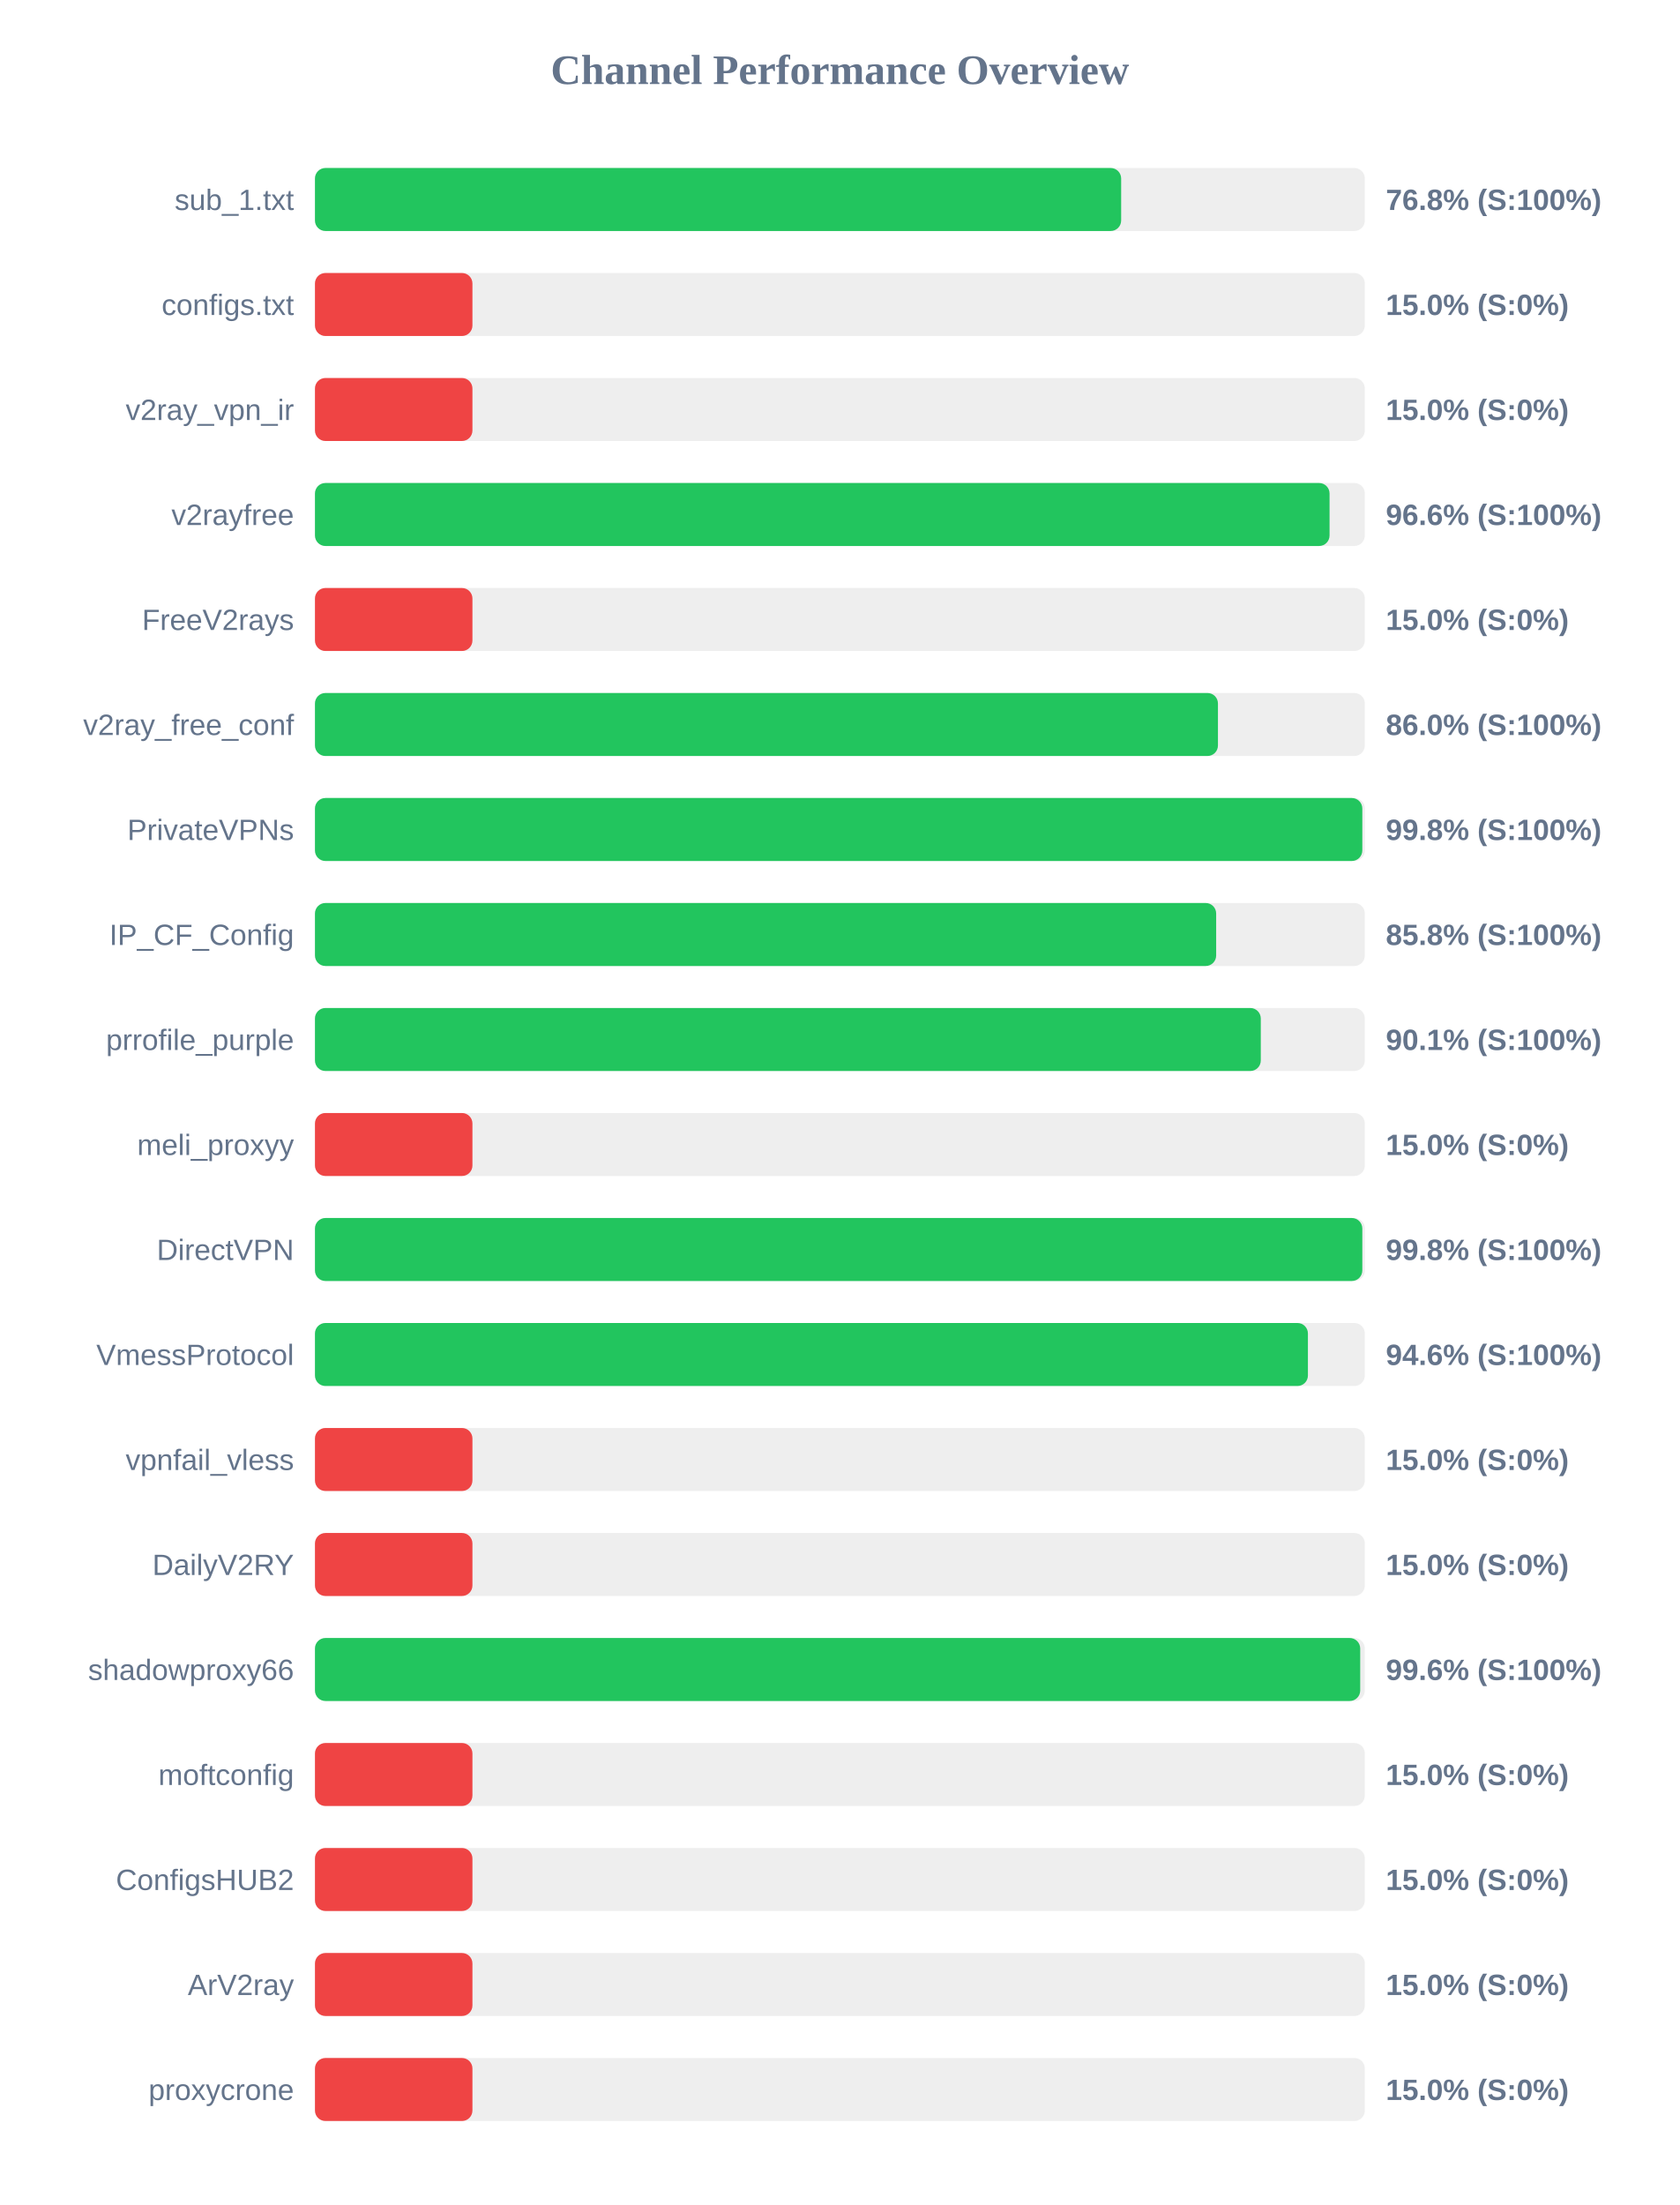
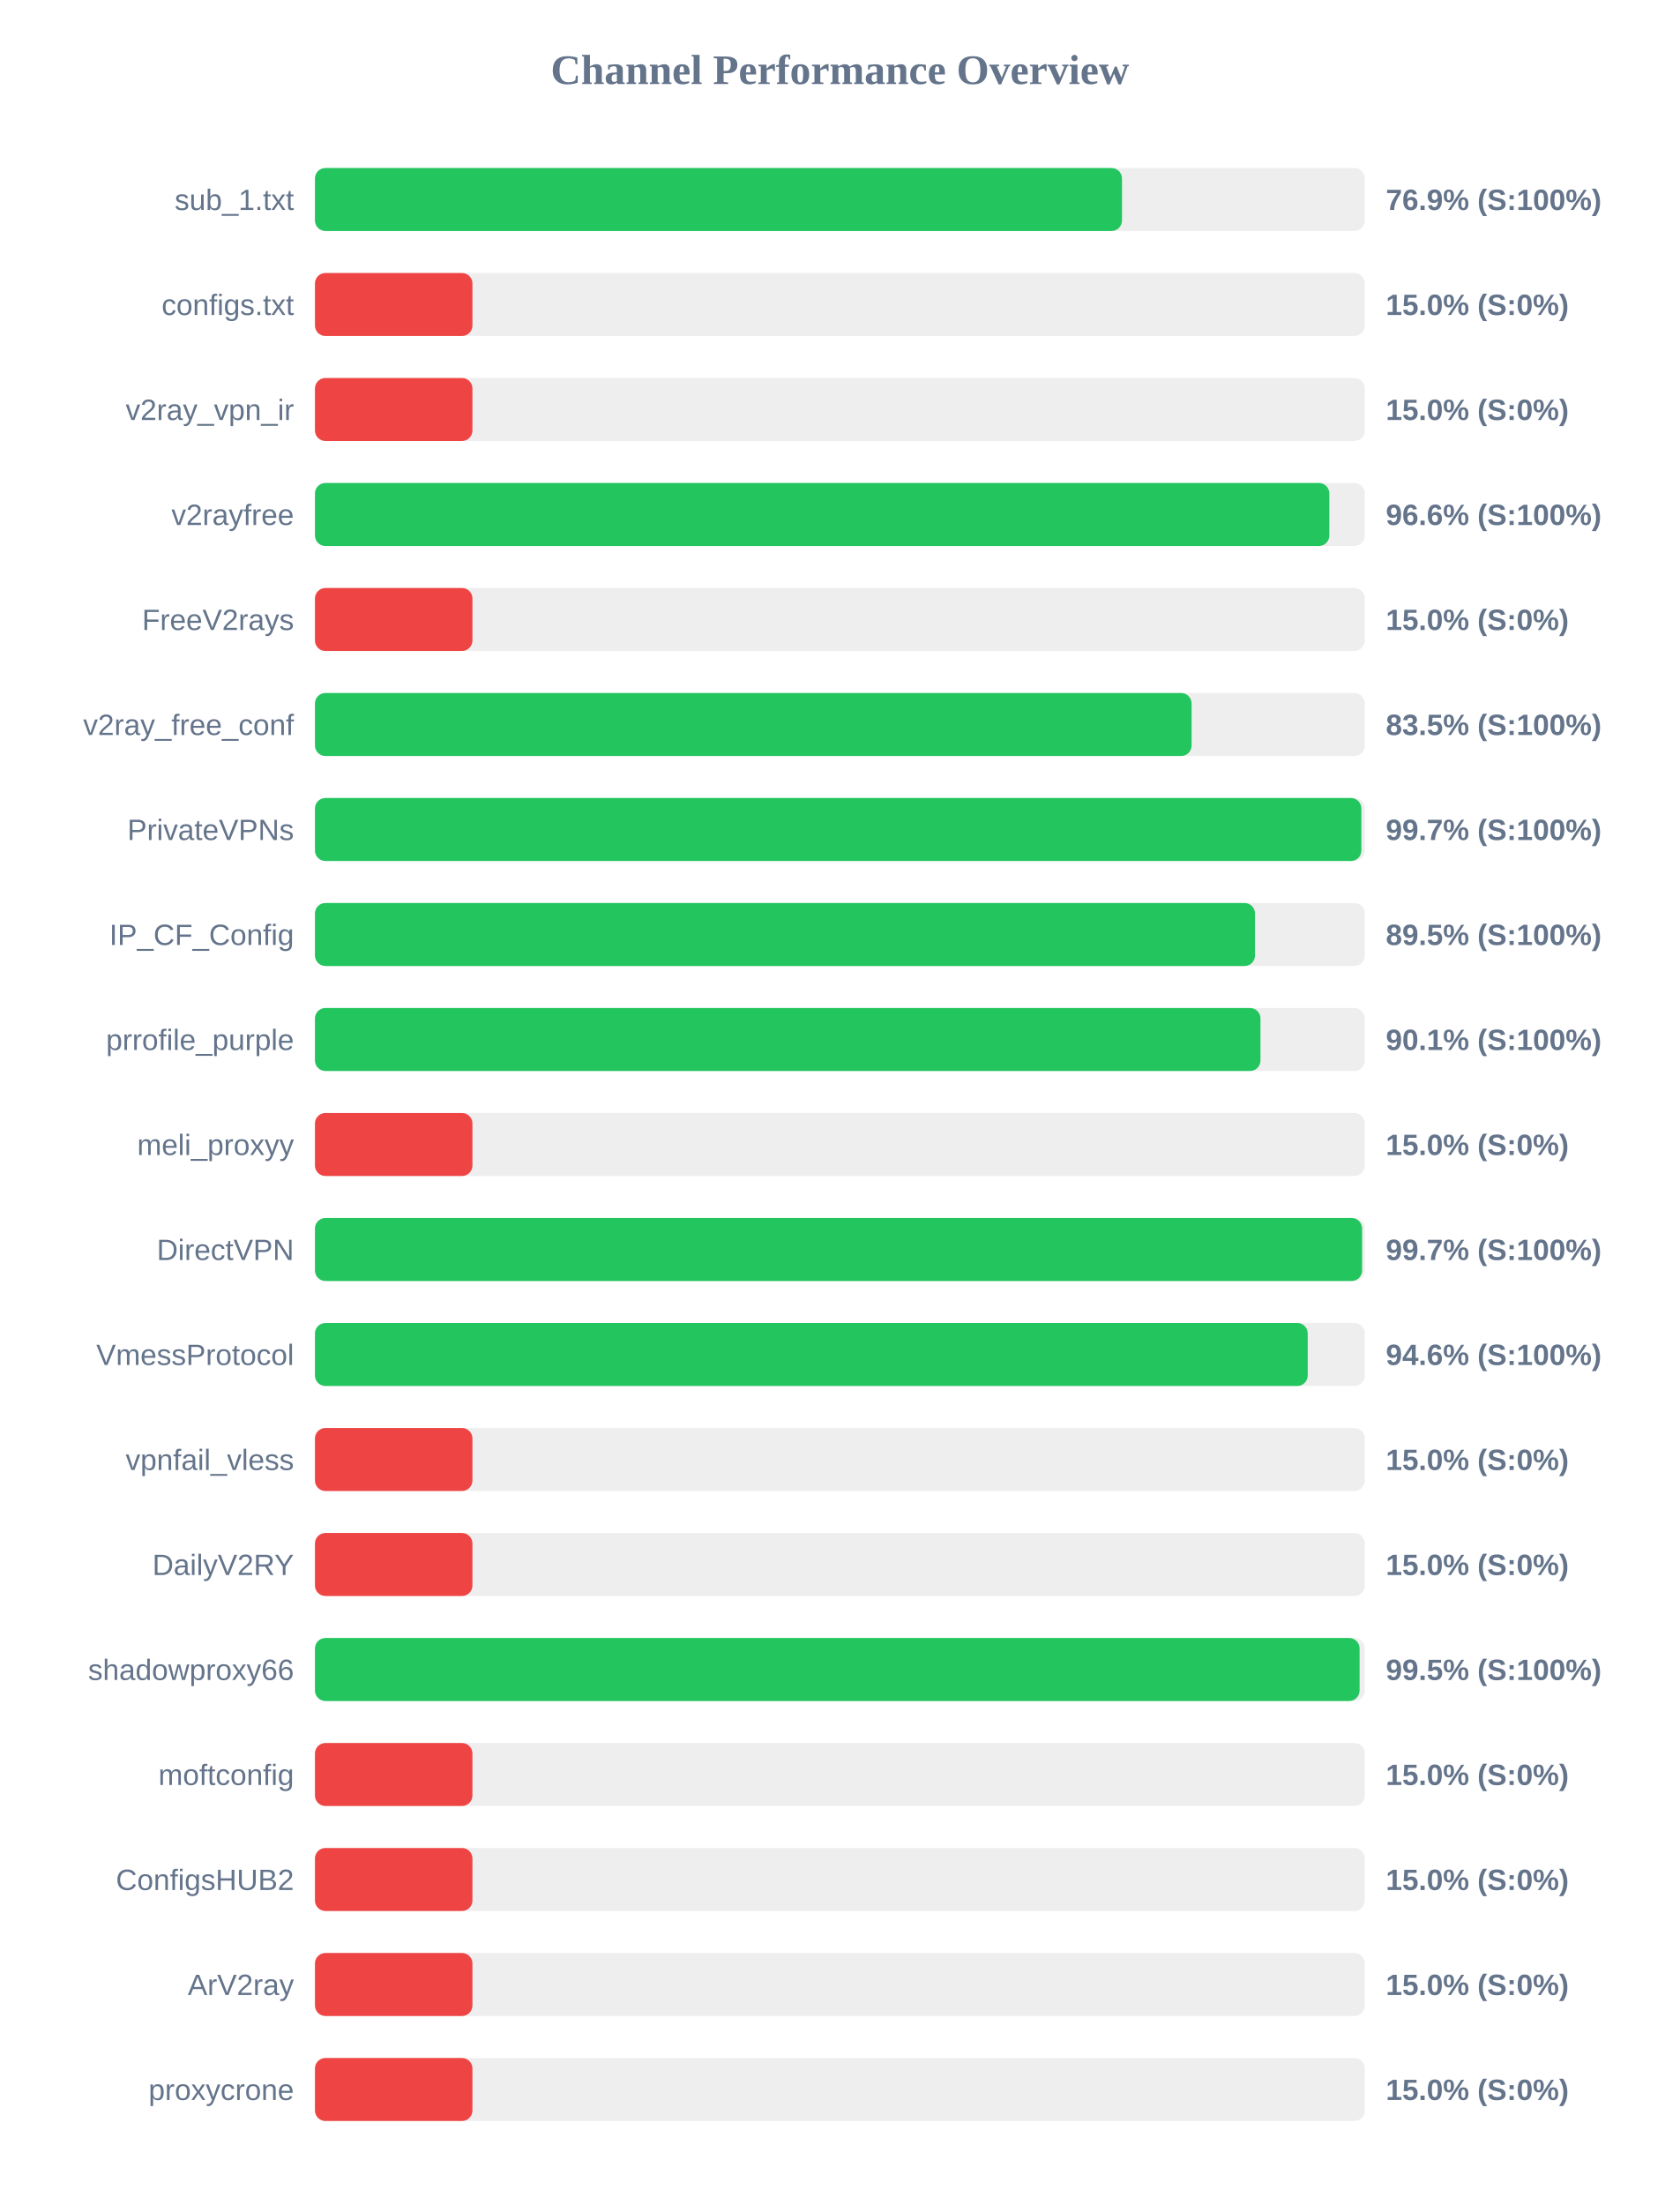
<svg xmlns="http://www.w3.org/2000/svg" width="800" height="1050" version="1.1">
  <style>
        .row { font: 14px Arial; fill: #64748b; }
        .score { font: bold 14px Arial; fill: #64748b; }
    </style>
  <text x="400" y="40" text-anchor="middle" font-size="20px" font-weight="bold" fill="#64748b">Channel Performance Overview</text>
  <rect x="150" y="80" width="500" height="30" fill="#eee" rx="5" />
-   <rect x="150" y="80" width="383.95" height="30" fill="#22c55e" rx="5" />
+   <rect x="150" y="80" width="384.35" height="30" fill="#22c55e" rx="5" />
  <text x="140" y="100" text-anchor="end" class="row">sub_1.txt</text>
-   <text x="660" y="100" text-anchor="start" class="score">76.8% (S:100%)</text>
+   <text x="660" y="100" text-anchor="start" class="score">76.9% (S:100%)</text>
  <rect x="150" y="130" width="500" height="30" fill="#eee" rx="5" />
  <rect x="150" y="130" width="75.0" height="30" fill="#ef4444" rx="5" />
  <text x="140" y="150" text-anchor="end" class="row">configs.txt</text>
  <text x="660" y="150" text-anchor="start" class="score">15.0% (S:0%)</text>
  <rect x="150" y="180" width="500" height="30" fill="#eee" rx="5" />
  <rect x="150" y="180" width="75.0" height="30" fill="#ef4444" rx="5" />
  <text x="140" y="200" text-anchor="end" class="row">v2ray_vpn_ir</text>
  <text x="660" y="200" text-anchor="start" class="score">15.0% (S:0%)</text>
  <rect x="150" y="230" width="500" height="30" fill="#eee" rx="5" />
-   <rect x="150" y="230" width="483.2" height="30" fill="#22c55e" rx="5" />
+   <rect x="150" y="230" width="483.1" height="30" fill="#22c55e" rx="5" />
  <text x="140" y="250" text-anchor="end" class="row">v2rayfree</text>
  <text x="660" y="250" text-anchor="start" class="score">96.6% (S:100%)</text>
  <rect x="150" y="280" width="500" height="30" fill="#eee" rx="5" />
  <rect x="150" y="280" width="75.0" height="30" fill="#ef4444" rx="5" />
  <text x="140" y="300" text-anchor="end" class="row">FreeV2rays</text>
  <text x="660" y="300" text-anchor="start" class="score">15.0% (S:0%)</text>
  <rect x="150" y="330" width="500" height="30" fill="#eee" rx="5" />
-   <rect x="150" y="330" width="430.05" height="30" fill="#22c55e" rx="5" />
+   <rect x="150" y="330" width="417.5" height="30" fill="#22c55e" rx="5" />
  <text x="140" y="350" text-anchor="end" class="row">v2ray_free_conf</text>
-   <text x="660" y="350" text-anchor="start" class="score">86.0% (S:100%)</text>
+   <text x="660" y="350" text-anchor="start" class="score">83.5% (S:100%)</text>
  <rect x="150" y="380" width="500" height="30" fill="#eee" rx="5" />
-   <rect x="150" y="380" width="498.8" height="30" fill="#22c55e" rx="5" />
+   <rect x="150" y="380" width="498.35" height="30" fill="#22c55e" rx="5" />
  <text x="140" y="400" text-anchor="end" class="row">PrivateVPNs</text>
-   <text x="660" y="400" text-anchor="start" class="score">99.8% (S:100%)</text>
+   <text x="660" y="400" text-anchor="start" class="score">99.7% (S:100%)</text>
  <rect x="150" y="430" width="500" height="30" fill="#eee" rx="5" />
-   <rect x="150" y="430" width="429.2" height="30" fill="#22c55e" rx="5" />
+   <rect x="150" y="430" width="447.7" height="30" fill="#22c55e" rx="5" />
  <text x="140" y="450" text-anchor="end" class="row">IP_CF_Config</text>
-   <text x="660" y="450" text-anchor="start" class="score">85.8% (S:100%)</text>
+   <text x="660" y="450" text-anchor="start" class="score">89.5% (S:100%)</text>
  <rect x="150" y="480" width="500" height="30" fill="#eee" rx="5" />
-   <rect x="150" y="480" width="450.45" height="30" fill="#22c55e" rx="5" />
+   <rect x="150" y="480" width="450.3" height="30" fill="#22c55e" rx="5" />
  <text x="140" y="500" text-anchor="end" class="row">prrofile_purple</text>
  <text x="660" y="500" text-anchor="start" class="score">90.1% (S:100%)</text>
  <rect x="150" y="530" width="500" height="30" fill="#eee" rx="5" />
  <rect x="150" y="530" width="75.0" height="30" fill="#ef4444" rx="5" />
  <text x="140" y="550" text-anchor="end" class="row">meli_proxyy</text>
  <text x="660" y="550" text-anchor="start" class="score">15.0% (S:0%)</text>
  <rect x="150" y="580" width="500" height="30" fill="#eee" rx="5" />
-   <rect x="150" y="580" width="498.8" height="30" fill="#22c55e" rx="5" />
+   <rect x="150" y="580" width="498.7" height="30" fill="#22c55e" rx="5" />
  <text x="140" y="600" text-anchor="end" class="row">DirectVPN</text>
-   <text x="660" y="600" text-anchor="start" class="score">99.8% (S:100%)</text>
+   <text x="660" y="600" text-anchor="start" class="score">99.7% (S:100%)</text>
  <rect x="150" y="630" width="500" height="30" fill="#eee" rx="5" />
-   <rect x="150" y="630" width="472.9" height="30" fill="#22c55e" rx="5" />
+   <rect x="150" y="630" width="472.8" height="30" fill="#22c55e" rx="5" />
  <text x="140" y="650" text-anchor="end" class="row">VmessProtocol</text>
  <text x="660" y="650" text-anchor="start" class="score">94.6% (S:100%)</text>
  <rect x="150" y="680" width="500" height="30" fill="#eee" rx="5" />
  <rect x="150" y="680" width="75.0" height="30" fill="#ef4444" rx="5" />
  <text x="140" y="700" text-anchor="end" class="row">vpnfail_vless</text>
  <text x="660" y="700" text-anchor="start" class="score">15.0% (S:0%)</text>
  <rect x="150" y="730" width="500" height="30" fill="#eee" rx="5" />
  <rect x="150" y="730" width="75.0" height="30" fill="#ef4444" rx="5" />
  <text x="140" y="750" text-anchor="end" class="row">DailyV2RY</text>
  <text x="660" y="750" text-anchor="start" class="score">15.0% (S:0%)</text>
  <rect x="150" y="780" width="500" height="30" fill="#eee" rx="5" />
-   <rect x="150" y="780" width="497.8" height="30" fill="#22c55e" rx="5" />
+   <rect x="150" y="780" width="497.5" height="30" fill="#22c55e" rx="5" />
  <text x="140" y="800" text-anchor="end" class="row">shadowproxy66</text>
-   <text x="660" y="800" text-anchor="start" class="score">99.6% (S:100%)</text>
+   <text x="660" y="800" text-anchor="start" class="score">99.5% (S:100%)</text>
  <rect x="150" y="830" width="500" height="30" fill="#eee" rx="5" />
  <rect x="150" y="830" width="75.0" height="30" fill="#ef4444" rx="5" />
  <text x="140" y="850" text-anchor="end" class="row">moftconfig</text>
  <text x="660" y="850" text-anchor="start" class="score">15.0% (S:0%)</text>
  <rect x="150" y="880" width="500" height="30" fill="#eee" rx="5" />
  <rect x="150" y="880" width="75.0" height="30" fill="#ef4444" rx="5" />
  <text x="140" y="900" text-anchor="end" class="row">ConfigsHUB2</text>
  <text x="660" y="900" text-anchor="start" class="score">15.0% (S:0%)</text>
  <rect x="150" y="930" width="500" height="30" fill="#eee" rx="5" />
  <rect x="150" y="930" width="75.0" height="30" fill="#ef4444" rx="5" />
  <text x="140" y="950" text-anchor="end" class="row">ArV2ray</text>
  <text x="660" y="950" text-anchor="start" class="score">15.0% (S:0%)</text>
  <rect x="150" y="980" width="500" height="30" fill="#eee" rx="5" />
  <rect x="150" y="980" width="75.0" height="30" fill="#ef4444" rx="5" />
  <text x="140" y="1000" text-anchor="end" class="row">proxycrone</text>
  <text x="660" y="1000" text-anchor="start" class="score">15.0% (S:0%)</text>
</svg>
